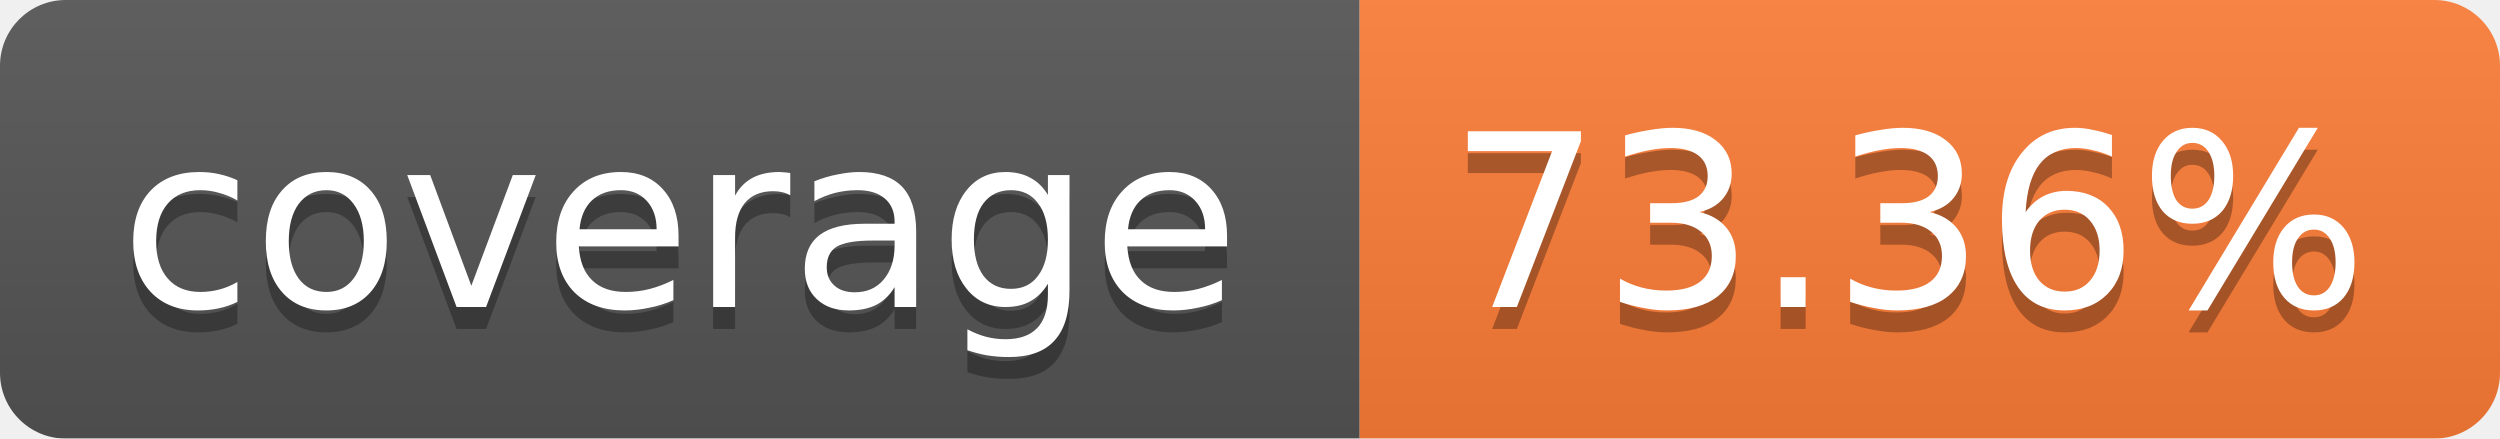
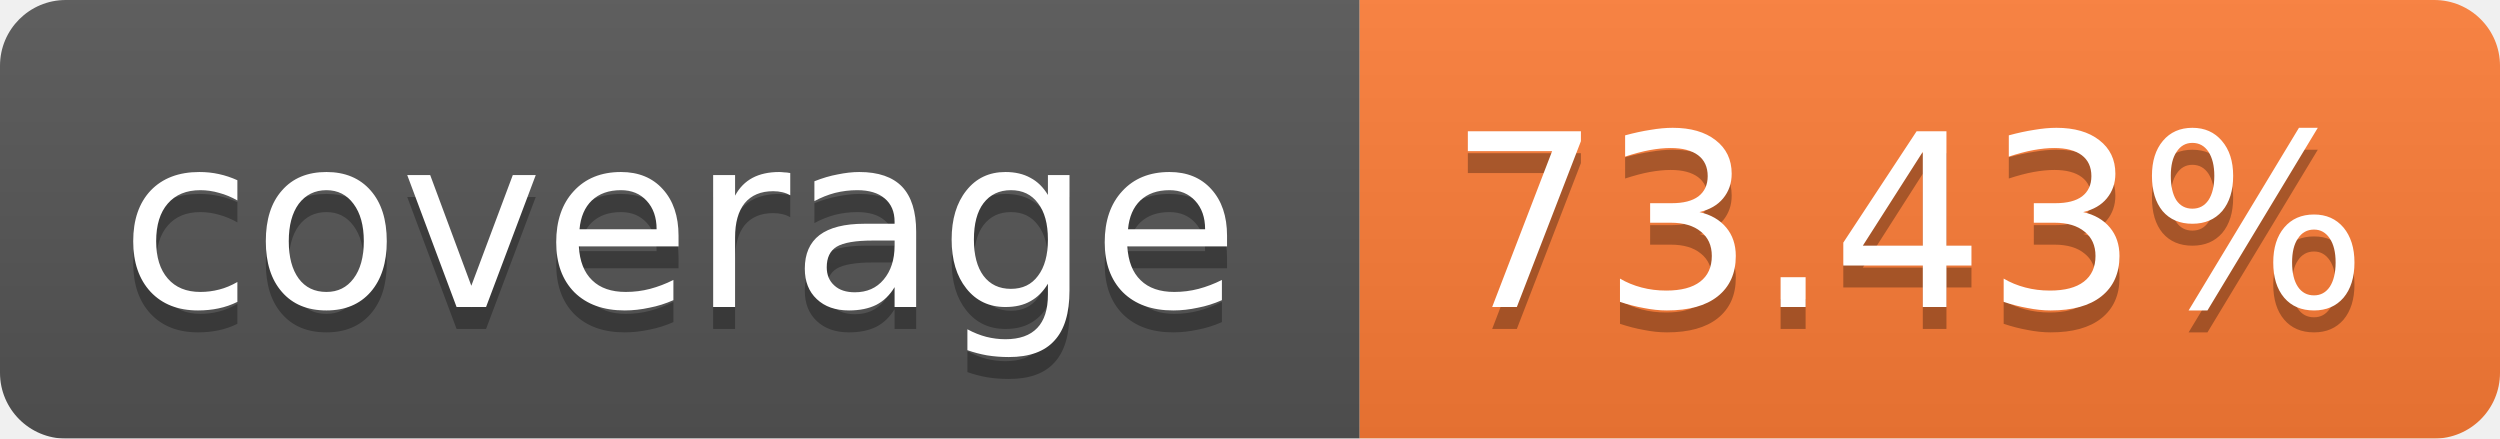
<svg xmlns="http://www.w3.org/2000/svg" width="114" height="20">
  <linearGradient id="b" x2="0" y2="100%">
    <stop offset="0" stop-color="#bbb" stop-opacity=".1" />
    <stop offset="1" stop-opacity=".1" />
  </linearGradient>
  <mask id="a">
    <rect width="114" height="20" rx="3" fill="#fff" />
  </mask>
  <g mask="url(#a)">
    <path fill="#555" d="M0 0h62v20H0z" />
    <path fill="#FE7D37" d="M62 0h52v20H62z" />
    <path fill="url(#b)" d="M0 0h114v20H0z" />
  </g>
  <g fill="#fff" text-anchor="middle" font-family="Verdana,DejaVu Sans,Geneva,sans-serif" font-size="11">
    <text x="31" y="15" fill="#010101" fill-opacity=".3">coverage</text>
    <text x="31" y="14">coverage</text>
-     <text x="87" y="15" fill="#010101" fill-opacity=".3">73.36%</text>
-     <text x="87" y="14">73.36%</text>
+     <text x="87" y="15" fill="#010101" fill-opacity=".3">73.43%</text>
+     <text x="87" y="14">73.43%</text>
  </g>
</svg>
